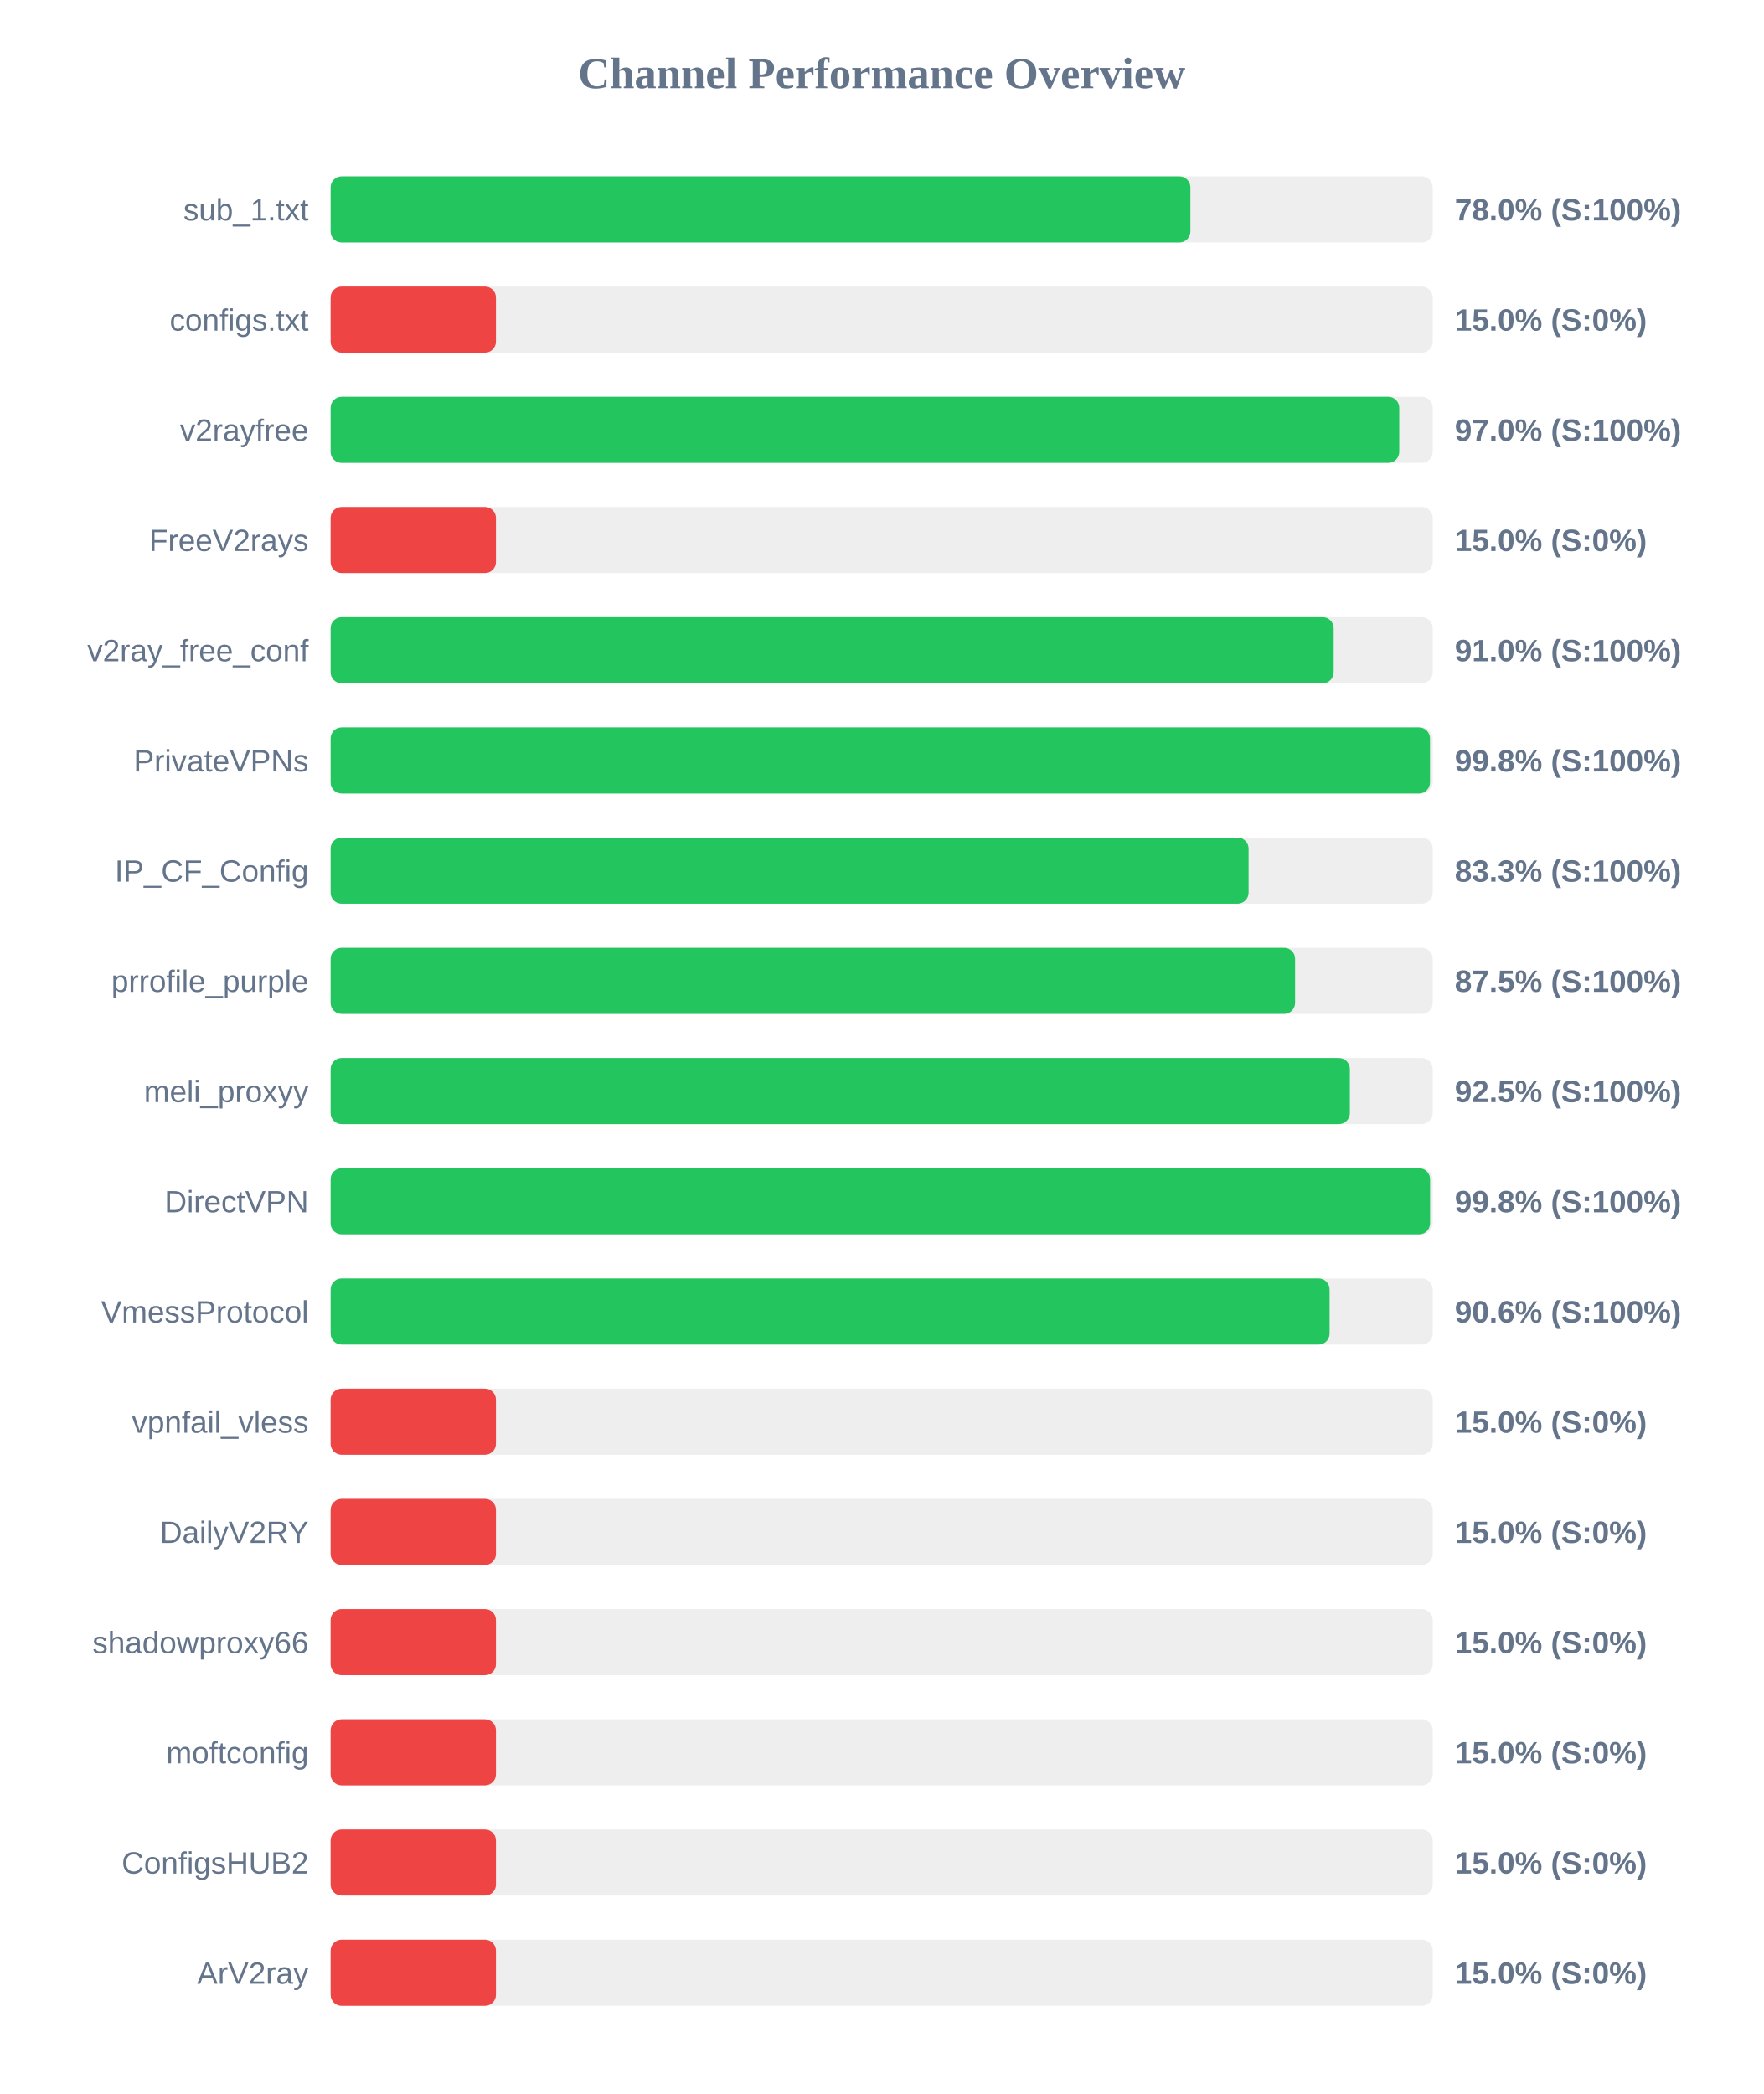
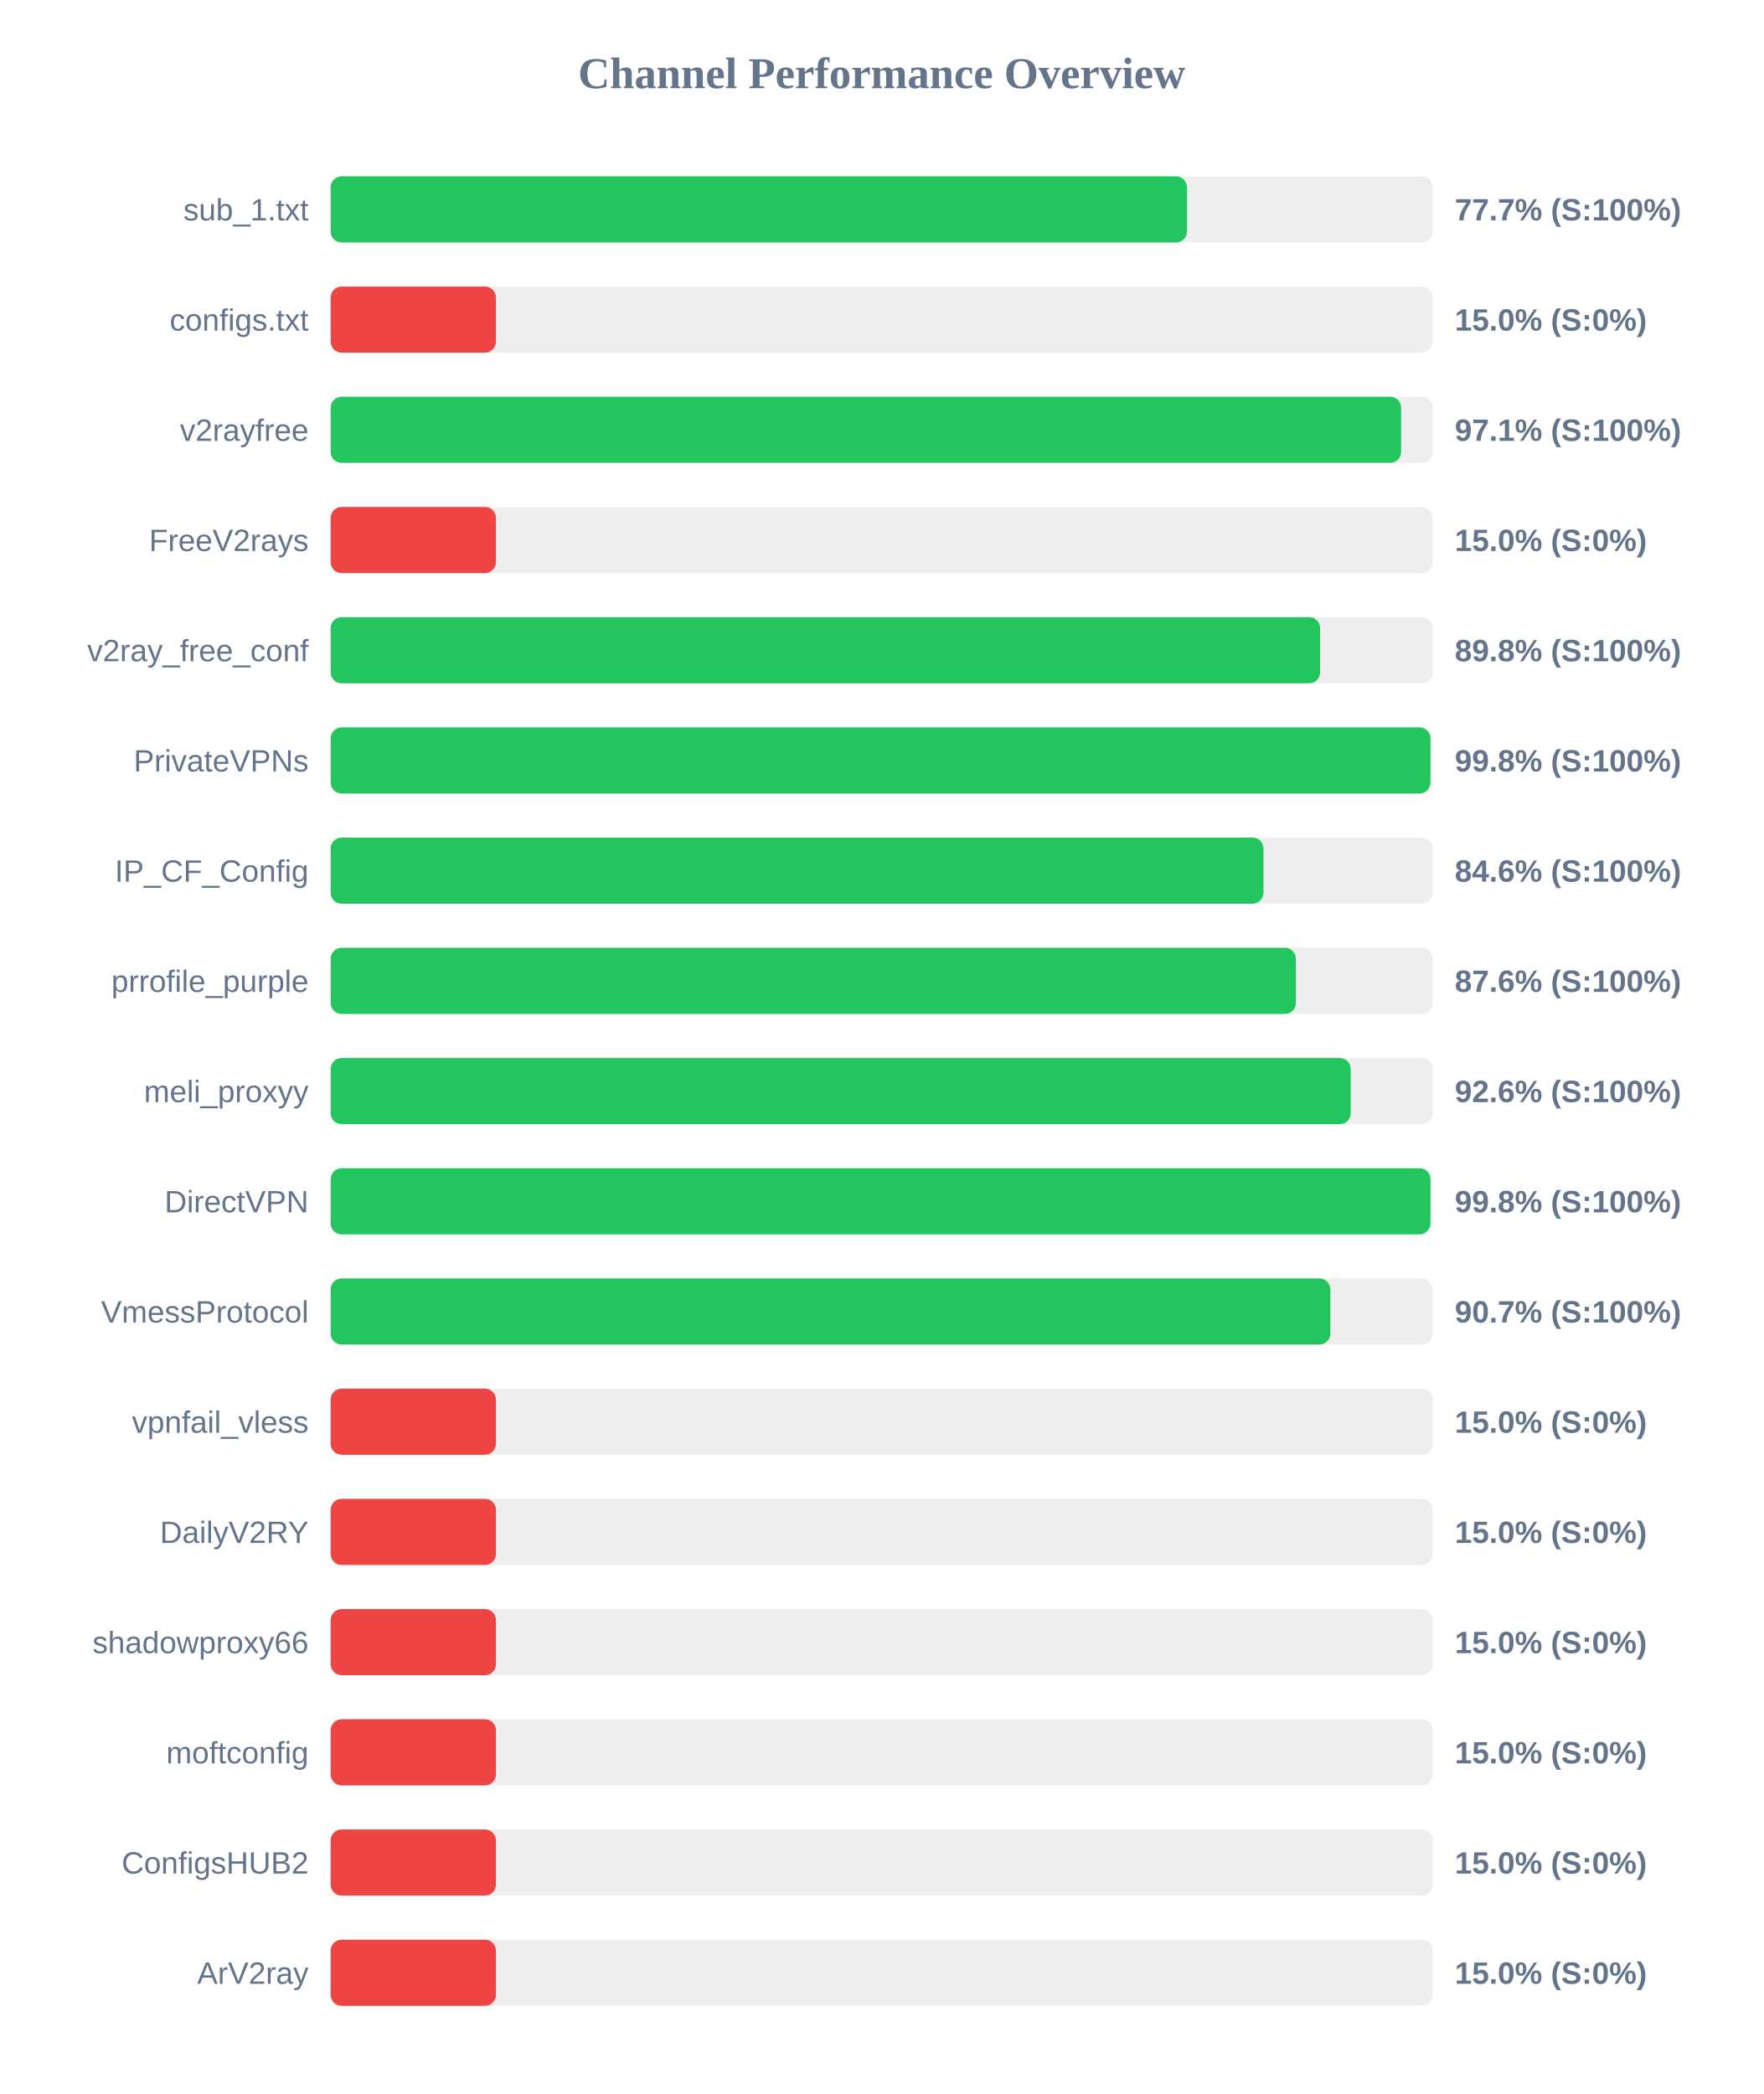
<svg xmlns="http://www.w3.org/2000/svg" width="800" height="950" version="1.1">
  <style>
        .row { font: 14px Arial; fill: #64748b; }
        .score { font: bold 14px Arial; fill: #64748b; }
    </style>
  <text x="400" y="40" text-anchor="middle" font-size="20px" font-weight="bold" fill="#64748b">Channel Performance Overview</text>
  <rect x="150" y="80" width="500" height="30" fill="#eee" rx="5" />
-   <rect x="150" y="80" width="390.05" height="30" fill="#22c55e" rx="5" />
+   <rect x="150" y="80" width="388.5" height="30" fill="#22c55e" rx="5" />
  <text x="140" y="100" text-anchor="end" class="row">sub_1.txt</text>
-   <text x="660" y="100" text-anchor="start" class="score">78.0% (S:100%)</text>
+   <text x="660" y="100" text-anchor="start" class="score">77.7% (S:100%)</text>
  <rect x="150" y="130" width="500" height="30" fill="#eee" rx="5" />
  <rect x="150" y="130" width="75.0" height="30" fill="#ef4444" rx="5" />
  <text x="140" y="150" text-anchor="end" class="row">configs.txt</text>
  <text x="660" y="150" text-anchor="start" class="score">15.0% (S:0%)</text>
  <rect x="150" y="180" width="500" height="30" fill="#eee" rx="5" />
-   <rect x="150" y="180" width="484.8" height="30" fill="#22c55e" rx="5" />
+   <rect x="150" y="180" width="485.65" height="30" fill="#22c55e" rx="5" />
  <text x="140" y="200" text-anchor="end" class="row">v2rayfree</text>
-   <text x="660" y="200" text-anchor="start" class="score">97.0% (S:100%)</text>
+   <text x="660" y="200" text-anchor="start" class="score">97.1% (S:100%)</text>
  <rect x="150" y="230" width="500" height="30" fill="#eee" rx="5" />
  <rect x="150" y="230" width="75.0" height="30" fill="#ef4444" rx="5" />
  <text x="140" y="250" text-anchor="end" class="row">FreeV2rays</text>
  <text x="660" y="250" text-anchor="start" class="score">15.0% (S:0%)</text>
  <rect x="150" y="280" width="500" height="30" fill="#eee" rx="5" />
-   <rect x="150" y="280" width="455.05" height="30" fill="#22c55e" rx="5" />
+   <rect x="150" y="280" width="448.9" height="30" fill="#22c55e" rx="5" />
  <text x="140" y="300" text-anchor="end" class="row">v2ray_free_conf</text>
-   <text x="660" y="300" text-anchor="start" class="score">91.0% (S:100%)</text>
+   <text x="660" y="300" text-anchor="start" class="score">89.8% (S:100%)</text>
  <rect x="150" y="330" width="500" height="30" fill="#eee" rx="5" />
-   <rect x="150" y="330" width="498.75" height="30" fill="#22c55e" rx="5" />
+   <rect x="150" y="330" width="498.95" height="30" fill="#22c55e" rx="5" />
  <text x="140" y="350" text-anchor="end" class="row">PrivateVPNs</text>
  <text x="660" y="350" text-anchor="start" class="score">99.8% (S:100%)</text>
  <rect x="150" y="380" width="500" height="30" fill="#eee" rx="5" />
-   <rect x="150" y="380" width="416.45" height="30" fill="#22c55e" rx="5" />
+   <rect x="150" y="380" width="423.2" height="30" fill="#22c55e" rx="5" />
  <text x="140" y="400" text-anchor="end" class="row">IP_CF_Config</text>
-   <text x="660" y="400" text-anchor="start" class="score">83.3% (S:100%)</text>
+   <text x="660" y="400" text-anchor="start" class="score">84.6% (S:100%)</text>
  <rect x="150" y="430" width="500" height="30" fill="#eee" rx="5" />
-   <rect x="150" y="430" width="437.55" height="30" fill="#22c55e" rx="5" />
+   <rect x="150" y="430" width="437.9" height="30" fill="#22c55e" rx="5" />
  <text x="140" y="450" text-anchor="end" class="row">prrofile_purple</text>
-   <text x="660" y="450" text-anchor="start" class="score">87.5% (S:100%)</text>
+   <text x="660" y="450" text-anchor="start" class="score">87.6% (S:100%)</text>
  <rect x="150" y="480" width="500" height="30" fill="#eee" rx="5" />
-   <rect x="150" y="480" width="462.4" height="30" fill="#22c55e" rx="5" />
+   <rect x="150" y="480" width="462.8" height="30" fill="#22c55e" rx="5" />
  <text x="140" y="500" text-anchor="end" class="row">meli_proxyy</text>
-   <text x="660" y="500" text-anchor="start" class="score">92.5% (S:100%)</text>
+   <text x="660" y="500" text-anchor="start" class="score">92.6% (S:100%)</text>
  <rect x="150" y="530" width="500" height="30" fill="#eee" rx="5" />
-   <rect x="150" y="530" width="498.8" height="30" fill="#22c55e" rx="5" />
+   <rect x="150" y="530" width="498.95" height="30" fill="#22c55e" rx="5" />
  <text x="140" y="550" text-anchor="end" class="row">DirectVPN</text>
  <text x="660" y="550" text-anchor="start" class="score">99.8% (S:100%)</text>
  <rect x="150" y="580" width="500" height="30" fill="#eee" rx="5" />
-   <rect x="150" y="580" width="453.2" height="30" fill="#22c55e" rx="5" />
+   <rect x="150" y="580" width="453.55" height="30" fill="#22c55e" rx="5" />
  <text x="140" y="600" text-anchor="end" class="row">VmessProtocol</text>
-   <text x="660" y="600" text-anchor="start" class="score">90.6% (S:100%)</text>
+   <text x="660" y="600" text-anchor="start" class="score">90.7% (S:100%)</text>
  <rect x="150" y="630" width="500" height="30" fill="#eee" rx="5" />
  <rect x="150" y="630" width="75.0" height="30" fill="#ef4444" rx="5" />
  <text x="140" y="650" text-anchor="end" class="row">vpnfail_vless</text>
  <text x="660" y="650" text-anchor="start" class="score">15.0% (S:0%)</text>
  <rect x="150" y="680" width="500" height="30" fill="#eee" rx="5" />
  <rect x="150" y="680" width="75.0" height="30" fill="#ef4444" rx="5" />
  <text x="140" y="700" text-anchor="end" class="row">DailyV2RY</text>
  <text x="660" y="700" text-anchor="start" class="score">15.0% (S:0%)</text>
  <rect x="150" y="730" width="500" height="30" fill="#eee" rx="5" />
  <rect x="150" y="730" width="75.0" height="30" fill="#ef4444" rx="5" />
  <text x="140" y="750" text-anchor="end" class="row">shadowproxy66</text>
  <text x="660" y="750" text-anchor="start" class="score">15.0% (S:0%)</text>
  <rect x="150" y="780" width="500" height="30" fill="#eee" rx="5" />
  <rect x="150" y="780" width="75.0" height="30" fill="#ef4444" rx="5" />
  <text x="140" y="800" text-anchor="end" class="row">moftconfig</text>
  <text x="660" y="800" text-anchor="start" class="score">15.0% (S:0%)</text>
  <rect x="150" y="830" width="500" height="30" fill="#eee" rx="5" />
  <rect x="150" y="830" width="75.0" height="30" fill="#ef4444" rx="5" />
  <text x="140" y="850" text-anchor="end" class="row">ConfigsHUB2</text>
  <text x="660" y="850" text-anchor="start" class="score">15.0% (S:0%)</text>
  <rect x="150" y="880" width="500" height="30" fill="#eee" rx="5" />
  <rect x="150" y="880" width="75.0" height="30" fill="#ef4444" rx="5" />
  <text x="140" y="900" text-anchor="end" class="row">ArV2ray</text>
  <text x="660" y="900" text-anchor="start" class="score">15.0% (S:0%)</text>
</svg>
